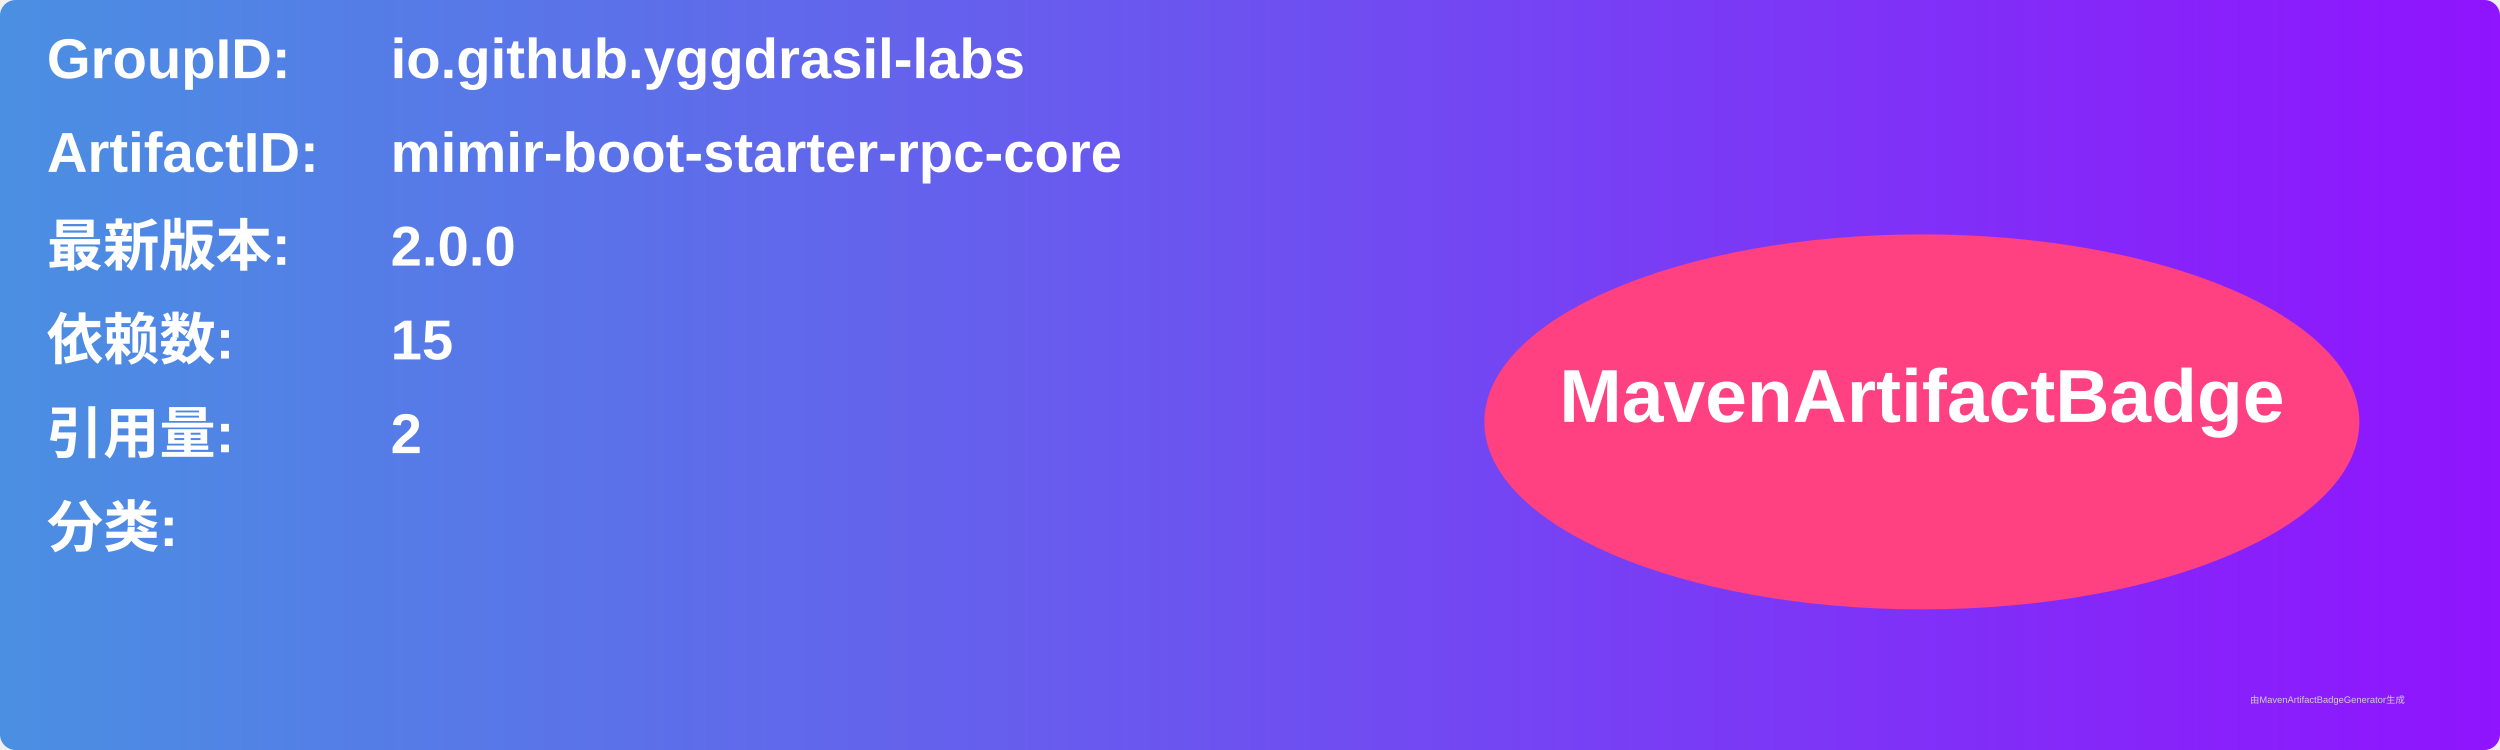
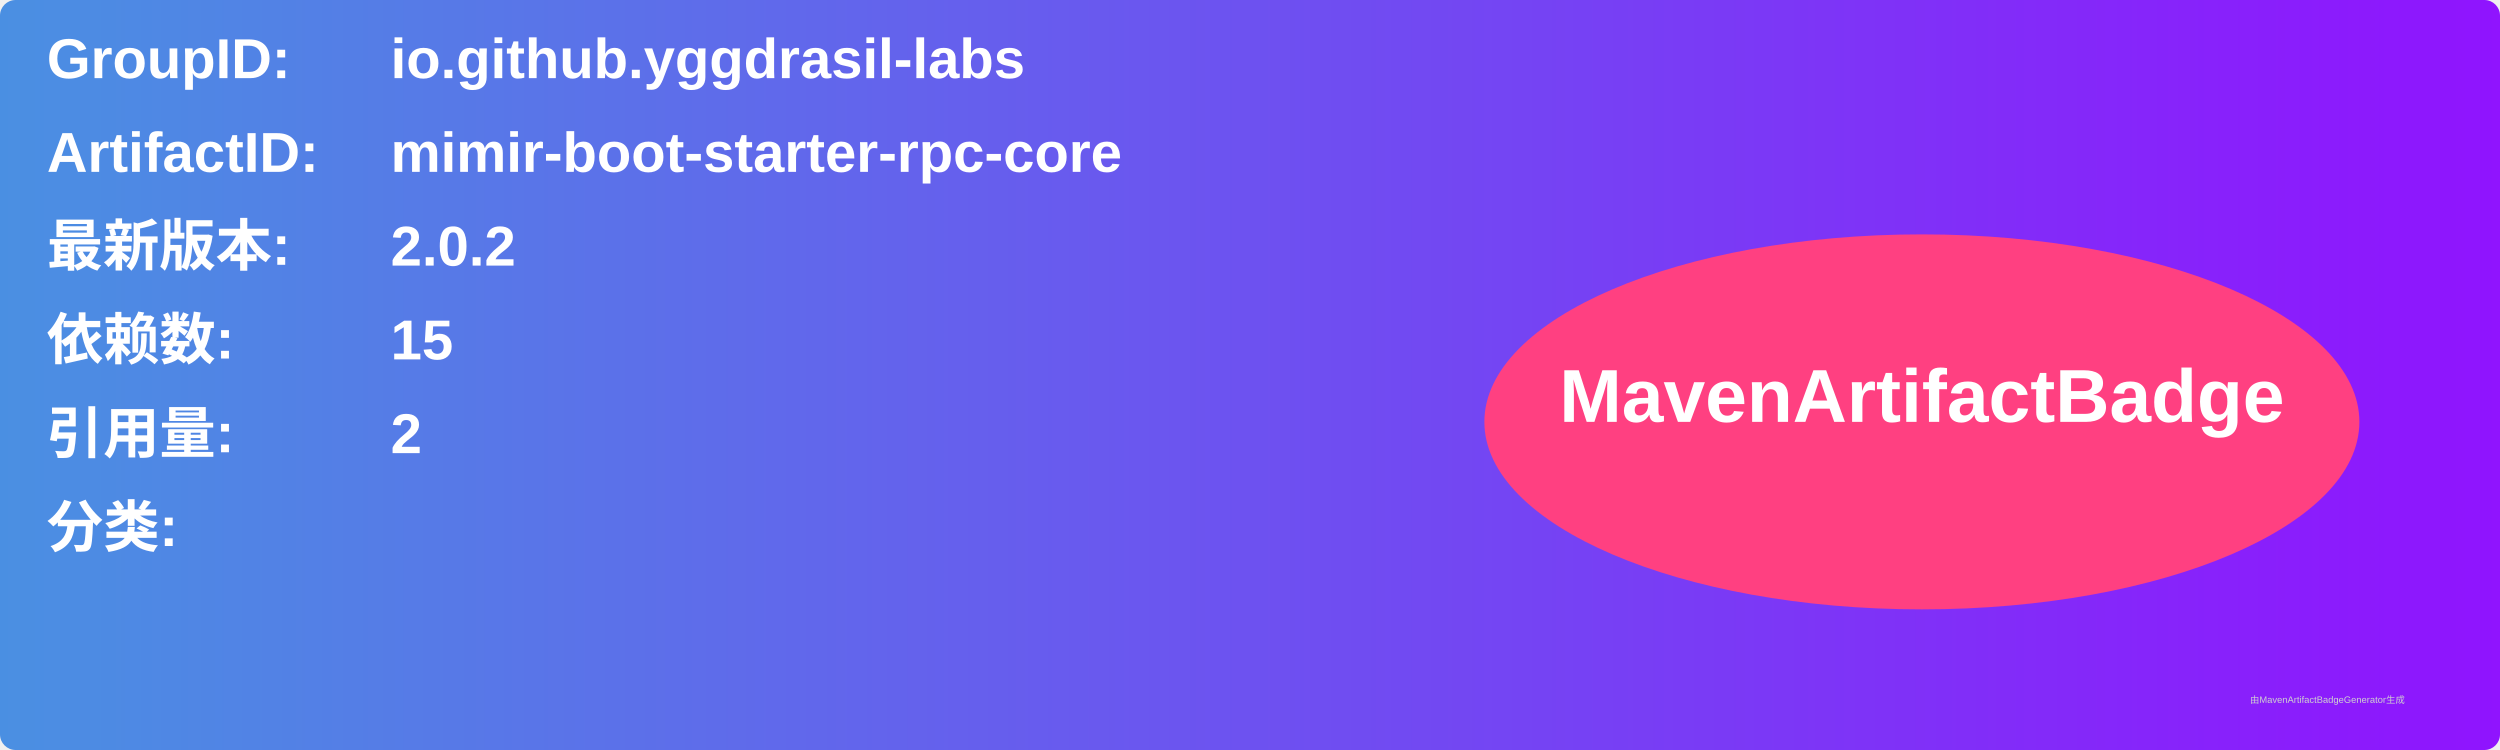
<svg xmlns="http://www.w3.org/2000/svg" width="800" height="240" viewBox="0 0 800 240">
  <linearGradient id="grad" x1="0%" y1="0%" x2="100%" y2="0%">
    <stop offset="0%" stop-color="#4a90e2" />
    <stop offset="100%" stop-color="#9013fe" />
  </linearGradient>
  <rect width="100%" height="100%" rx="5" ry="5" fill="url(#grad)" />
  <g transform="translate(15, 15)">
    <text x="0" y="10" font-family="Arial" font-size="18" fill="white" font-weight="bold" width="260">GroupID:</text>
    <text x="110" y="10" font-family="Arial" font-size="18" fill="white" font-weight="bold" width="460">io.github.yggdrasil-labs</text>
    <text x="0" y="40" font-family="Arial" font-size="18" fill="white" font-weight="bold" width="260">ArtifactID:</text>
    <text x="110" y="40" font-family="Arial" font-size="18" fill="white" font-weight="bold" width="460">mimir-boot-starter-rpc-core</text>
    <text x="0" y="70" font-family="Arial" font-size="18" fill="white" font-weight="bold">最新版本:</text>
    <text x="110" y="70" font-family="Arial" font-size="18" fill="white" font-weight="bold">
-       <tspan font-weight="bold">2.0.0</tspan>
+       <tspan font-weight="bold">2.0.2</tspan>
    </text>
    <text x="0" y="100" font-family="Arial" font-size="18" fill="white" font-weight="bold">依赖数: </text>
    <text x="110" y="100" font-family="Arial" font-size="18" fill="white">
      <tspan font-weight="bold">15</tspan>
    </text>
    <text x="0" y="130" font-family="Arial" font-size="18" fill="white" font-weight="bold">引用量: </text>
    <text x="110" y="130" font-family="Arial" font-size="18" fill="white">
      <tspan font-weight="bold">2</tspan>
    </text>
    <text x="0" y="160" font-family="Arial" font-size="18" fill="white" font-weight="bold">分类:</text>
    <text x="10" y="190" font-family="Arial" font-size="10" fill="white">
      <tspan font-weight="bold" />
    </text>
    <ellipse cx="600" cy="120" rx="140" ry="60" fill="#ff4081" />
    <text x="600" y="120" text-anchor="middle" font-family="Arial" font-size="24" fill="white" font-weight="bold">MavenArtifactBadge</text>
  </g>
  <text x="720" y="225" font-family="Arial" font-size="3" fill="#d0d0d0">由MavenArtifactBadgeGenerator生成</text>
</svg>
